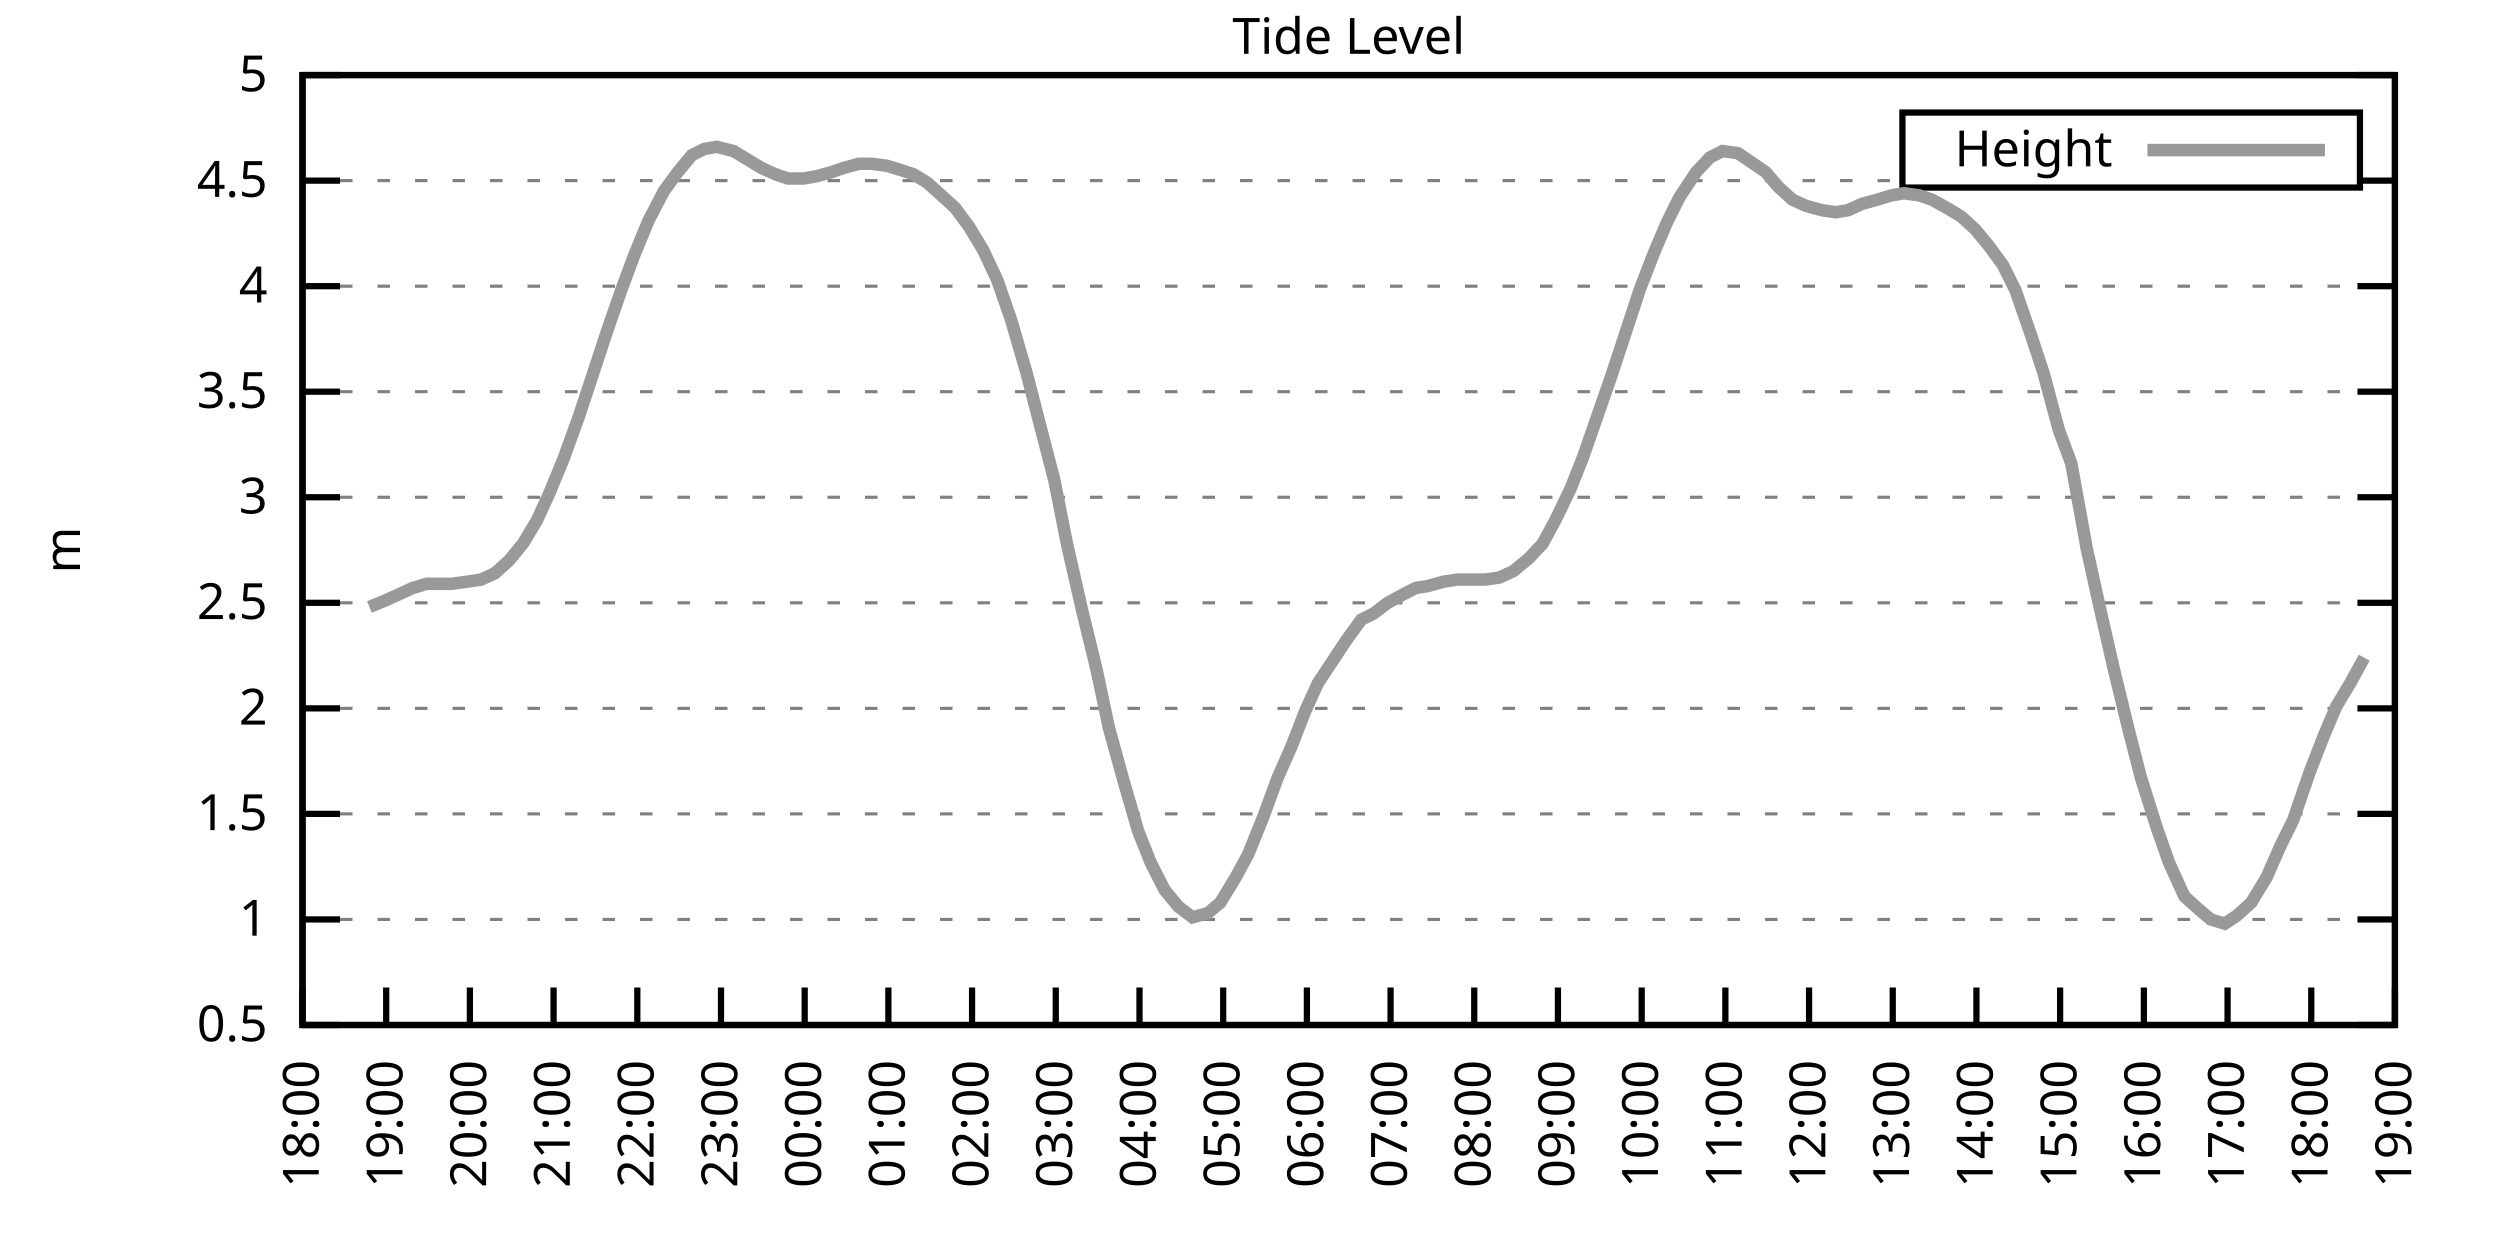
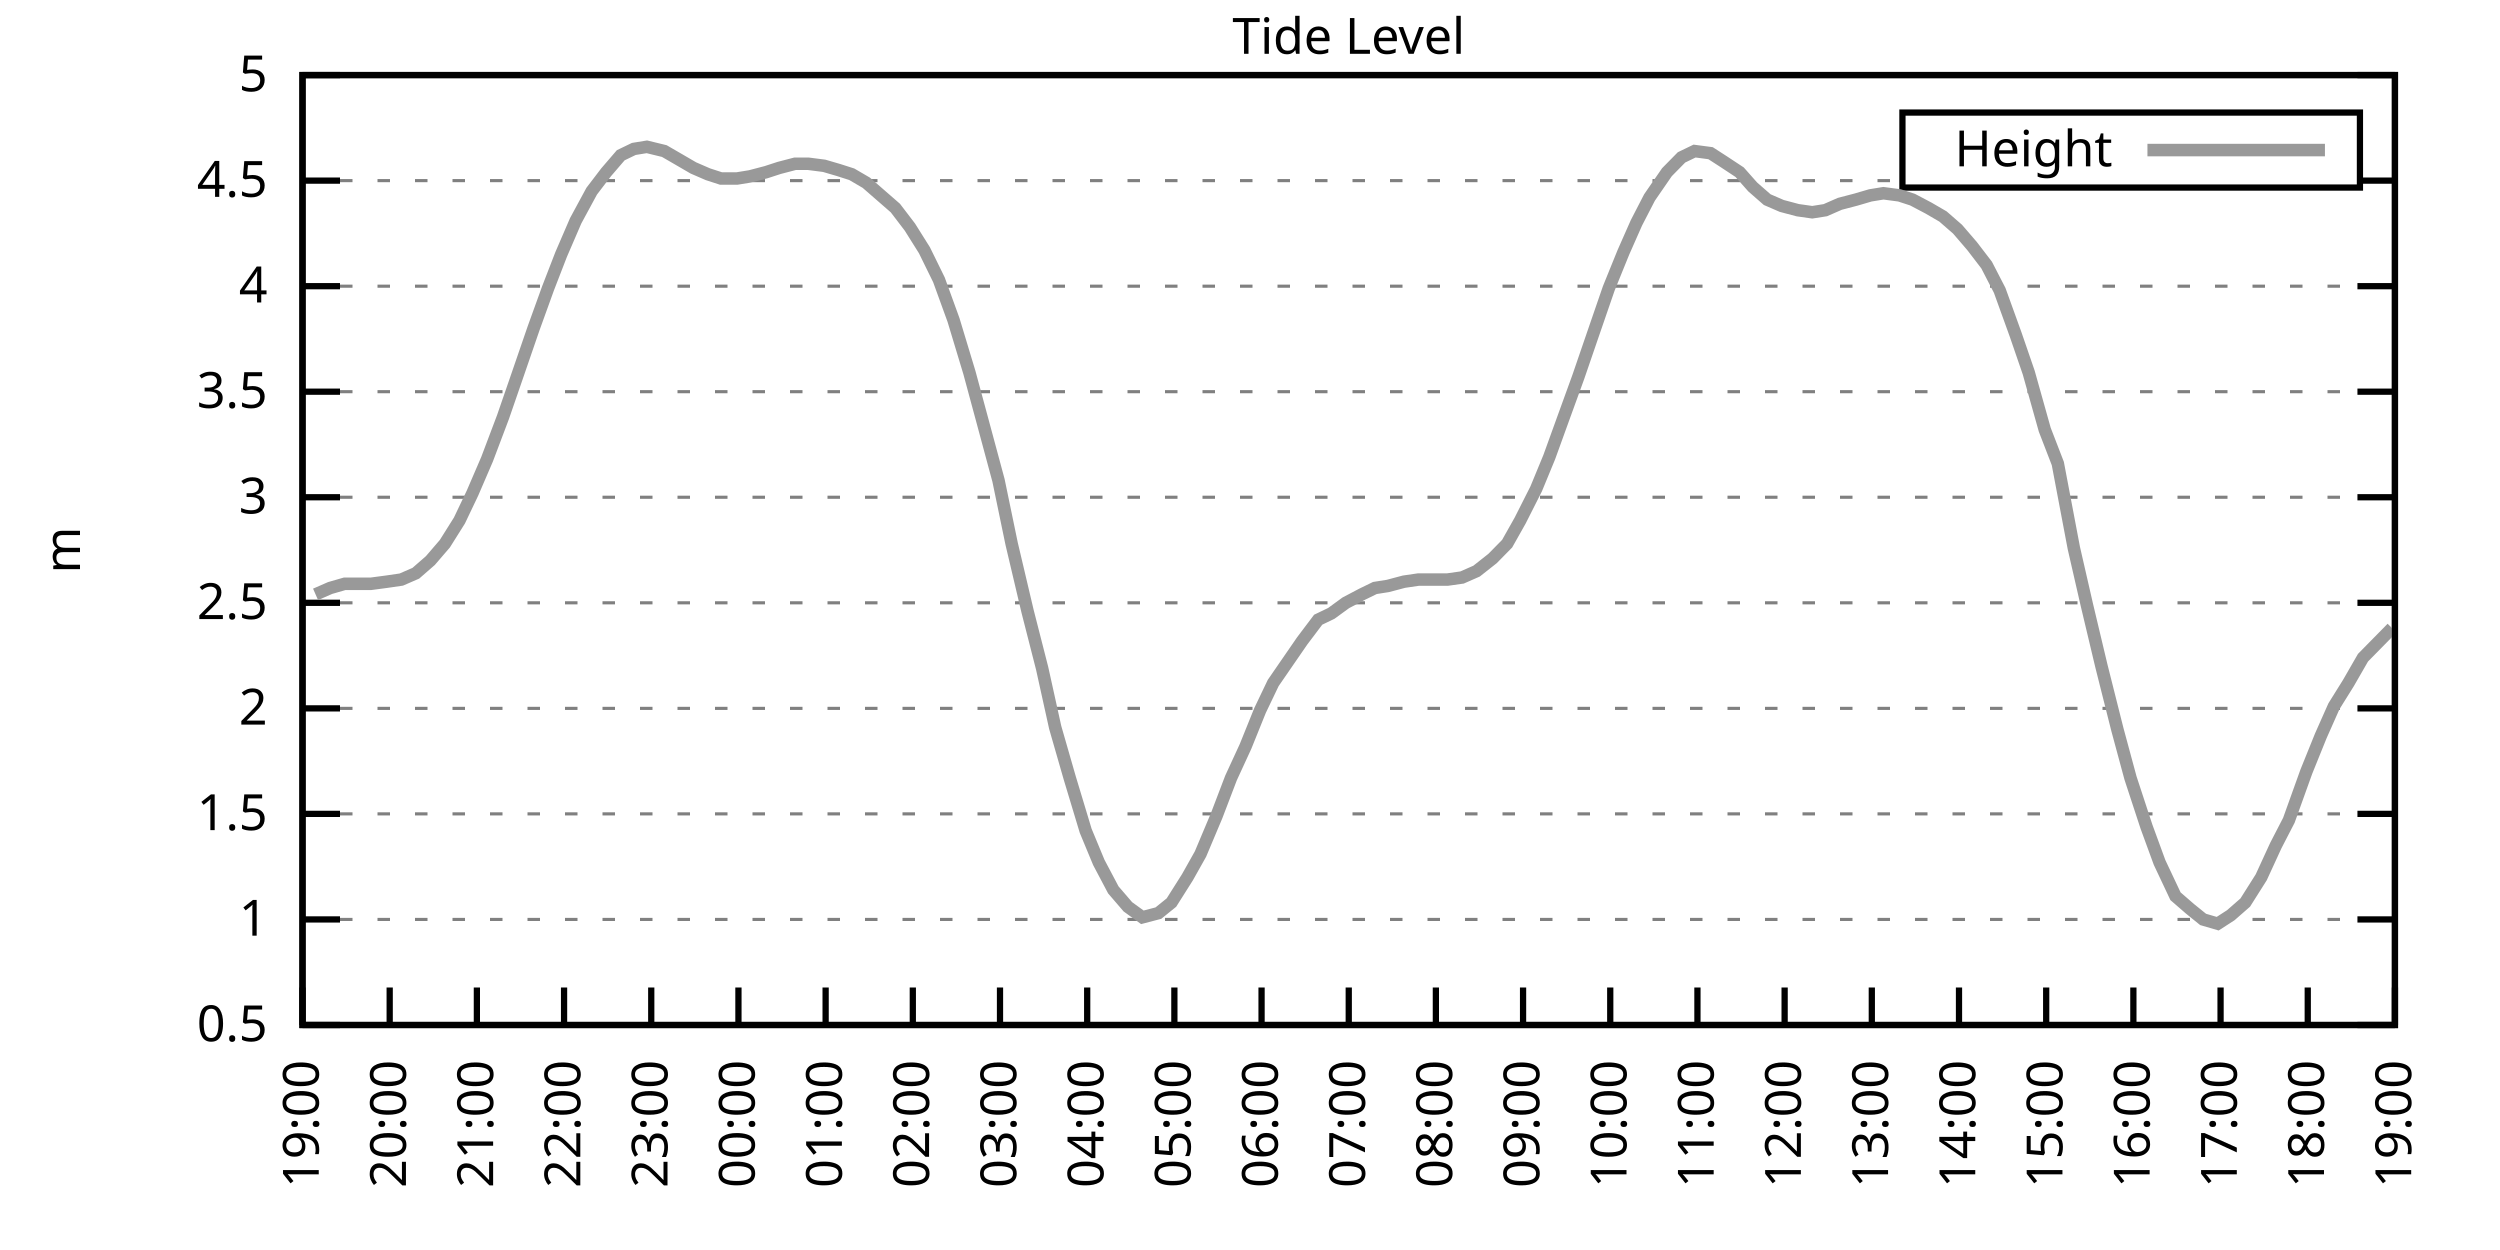
<svg xmlns="http://www.w3.org/2000/svg" xmlns:xlink="http://www.w3.org/1999/xlink" width="400" height="200" viewBox="0 0 400 200">
  <g id="gnuplot_canvas">
    <rect x="0" y="0" width="400" height="200" fill="none" />
    <defs>
      <circle id="gpDot" r="0.5" stroke-width="0.5" stroke="currentColor" />
      <path id="gpPt0" stroke-width="0.333" stroke="currentColor" d="M-1,0 h2 M0,-1 v2" />
      <path id="gpPt1" stroke-width="0.333" stroke="currentColor" d="M-1,-1 L1,1 M1,-1 L-1,1" />
      <path id="gpPt2" stroke-width="0.333" stroke="currentColor" d="M-1,0 L1,0 M0,-1 L0,1 M-1,-1 L1,1 M-1,1 L1,-1" />
      <rect id="gpPt3" stroke-width="0.333" stroke="currentColor" x="-1" y="-1" width="2" height="2" />
      <rect id="gpPt4" stroke-width="0.333" stroke="currentColor" fill="currentColor" x="-1" y="-1" width="2" height="2" />
      <circle id="gpPt5" stroke-width="0.333" stroke="currentColor" cx="0" cy="0" r="1" />
      <use xlink:href="#gpPt5" id="gpPt6" fill="currentColor" stroke="none" />
      <path id="gpPt7" stroke-width="0.333" stroke="currentColor" d="M0,-1.33 L-1.33,0.67 L1.33,0.67 z" />
      <use xlink:href="#gpPt7" id="gpPt8" fill="currentColor" stroke="none" />
      <use xlink:href="#gpPt7" id="gpPt9" stroke="currentColor" transform="rotate(180)" />
      <use xlink:href="#gpPt9" id="gpPt10" fill="currentColor" stroke="none" />
      <use xlink:href="#gpPt3" id="gpPt11" stroke="currentColor" transform="rotate(45)" />
      <use xlink:href="#gpPt11" id="gpPt12" fill="currentColor" stroke="none" />
      <path id="gpPt13" stroke-width="0.333" stroke="currentColor" d="M0,1.330 L1.265,0.411 L0.782,-1.067 L-0.782,-1.076 L-1.265,0.411 z" />
      <use xlink:href="#gpPt13" id="gpPt14" fill="currentColor" stroke="none" />
      <filter id="textbox" filterUnits="objectBoundingBox" x="0" y="0" height="1" width="1">
        <feFlood flood-color="white" flood-opacity="1" result="bgnd" />
        <feComposite in="SourceGraphic" in2="bgnd" operator="atop" />
      </filter>
      <filter id="greybox" filterUnits="objectBoundingBox" x="0" y="0" height="1" width="1">
        <feFlood flood-color="lightgrey" flood-opacity="1" result="grey" />
        <feComposite in="SourceGraphic" in2="grey" operator="atop" />
      </filter>
    </defs>
    <g fill="none" color="white" stroke="currentColor" stroke-width="1.00" stroke-linecap="butt" stroke-linejoin="miter">
</g>
    <g fill="none" color="black" stroke="currentColor" stroke-width="1.00" stroke-linecap="butt" stroke-linejoin="miter">
      <g stroke="none" shape-rendering="crispEdges">
        <polygon fill="rgb(255, 255, 255)" points="48.40,164.00 383.18,164.00 383.18,12.02 48.40,12.02 " />
      </g>
    </g>
    <g fill="none" color="black" stroke="currentColor" stroke-width="1.00" stroke-linecap="butt" stroke-linejoin="miter">
</g>
    <g fill="none" color="black" stroke="black" stroke-width="0.50" stroke-linecap="butt" stroke-linejoin="miter">
</g>
    <g fill="none" color="gray" stroke="currentColor" stroke-width="0.50" stroke-linecap="butt" stroke-linejoin="miter">
      <path stroke="gray" stroke-dasharray="2,4" class="gridline" d="M48.40,164.00 L383.19,164.00  " />
    </g>
    <g fill="none" color="gray" stroke="gray" stroke-width="1.00" stroke-linecap="butt" stroke-linejoin="miter">
</g>
    <g fill="none" color="black" stroke="currentColor" stroke-width="1.00" stroke-linecap="butt" stroke-linejoin="miter">
      <path stroke="black" d="M48.40,164.00 L54.40,164.00 M383.19,164.00 L377.19,164.00  " />
      <g transform="translate(42.80,166.60)" stroke="none" fill="black" font-family="Sans" font-size="8.00" text-anchor="end">
        <text>
          <tspan font-family="Sans"> 0.5</tspan>
        </text>
      </g>
    </g>
    <g fill="none" color="black" stroke="currentColor" stroke-width="1.00" stroke-linecap="butt" stroke-linejoin="miter">
</g>
    <g fill="none" color="black" stroke="black" stroke-width="0.50" stroke-linecap="butt" stroke-linejoin="miter">
</g>
    <g fill="none" color="gray" stroke="currentColor" stroke-width="0.50" stroke-linecap="butt" stroke-linejoin="miter">
      <path stroke="gray" stroke-dasharray="2,4" class="gridline" d="M48.40,147.11 L383.19,147.11  " />
    </g>
    <g fill="none" color="gray" stroke="gray" stroke-width="1.00" stroke-linecap="butt" stroke-linejoin="miter">
</g>
    <g fill="none" color="black" stroke="currentColor" stroke-width="1.00" stroke-linecap="butt" stroke-linejoin="miter">
      <path stroke="black" d="M48.40,147.11 L54.40,147.11 M383.19,147.11 L377.19,147.11  " />
      <g transform="translate(42.80,149.71)" stroke="none" fill="black" font-family="Sans" font-size="8.00" text-anchor="end">
        <text>
          <tspan font-family="Sans"> 1</tspan>
        </text>
      </g>
    </g>
    <g fill="none" color="black" stroke="currentColor" stroke-width="1.00" stroke-linecap="butt" stroke-linejoin="miter">
</g>
    <g fill="none" color="black" stroke="black" stroke-width="0.50" stroke-linecap="butt" stroke-linejoin="miter">
</g>
    <g fill="none" color="gray" stroke="currentColor" stroke-width="0.50" stroke-linecap="butt" stroke-linejoin="miter">
      <path stroke="gray" stroke-dasharray="2,4" class="gridline" d="M48.40,130.22 L383.19,130.22  " />
    </g>
    <g fill="none" color="gray" stroke="gray" stroke-width="1.00" stroke-linecap="butt" stroke-linejoin="miter">
</g>
    <g fill="none" color="black" stroke="currentColor" stroke-width="1.00" stroke-linecap="butt" stroke-linejoin="miter">
      <path stroke="black" d="M48.40,130.22 L54.40,130.22 M383.19,130.22 L377.19,130.22  " />
      <g transform="translate(42.80,132.82)" stroke="none" fill="black" font-family="Sans" font-size="8.00" text-anchor="end">
        <text>
          <tspan font-family="Sans"> 1.5</tspan>
        </text>
      </g>
    </g>
    <g fill="none" color="black" stroke="currentColor" stroke-width="1.00" stroke-linecap="butt" stroke-linejoin="miter">
</g>
    <g fill="none" color="black" stroke="black" stroke-width="0.50" stroke-linecap="butt" stroke-linejoin="miter">
</g>
    <g fill="none" color="gray" stroke="currentColor" stroke-width="0.50" stroke-linecap="butt" stroke-linejoin="miter">
      <path stroke="gray" stroke-dasharray="2,4" class="gridline" d="M48.40,113.34 L383.19,113.34  " />
    </g>
    <g fill="none" color="gray" stroke="gray" stroke-width="1.00" stroke-linecap="butt" stroke-linejoin="miter">
</g>
    <g fill="none" color="black" stroke="currentColor" stroke-width="1.00" stroke-linecap="butt" stroke-linejoin="miter">
      <path stroke="black" d="M48.40,113.34 L54.40,113.34 M383.19,113.34 L377.19,113.34  " />
      <g transform="translate(42.80,115.94)" stroke="none" fill="black" font-family="Sans" font-size="8.00" text-anchor="end">
        <text>
          <tspan font-family="Sans"> 2</tspan>
        </text>
      </g>
    </g>
    <g fill="none" color="black" stroke="currentColor" stroke-width="1.00" stroke-linecap="butt" stroke-linejoin="miter">
</g>
    <g fill="none" color="black" stroke="black" stroke-width="0.50" stroke-linecap="butt" stroke-linejoin="miter">
</g>
    <g fill="none" color="gray" stroke="currentColor" stroke-width="0.50" stroke-linecap="butt" stroke-linejoin="miter">
      <path stroke="gray" stroke-dasharray="2,4" class="gridline" d="M48.40,96.45 L383.19,96.45  " />
    </g>
    <g fill="none" color="gray" stroke="gray" stroke-width="1.00" stroke-linecap="butt" stroke-linejoin="miter">
</g>
    <g fill="none" color="black" stroke="currentColor" stroke-width="1.00" stroke-linecap="butt" stroke-linejoin="miter">
      <path stroke="black" d="M48.40,96.45 L54.40,96.45 M383.19,96.45 L377.19,96.45  " />
      <g transform="translate(42.80,99.05)" stroke="none" fill="black" font-family="Sans" font-size="8.00" text-anchor="end">
        <text>
          <tspan font-family="Sans"> 2.5</tspan>
        </text>
      </g>
    </g>
    <g fill="none" color="black" stroke="currentColor" stroke-width="1.00" stroke-linecap="butt" stroke-linejoin="miter">
</g>
    <g fill="none" color="black" stroke="black" stroke-width="0.50" stroke-linecap="butt" stroke-linejoin="miter">
</g>
    <g fill="none" color="gray" stroke="currentColor" stroke-width="0.50" stroke-linecap="butt" stroke-linejoin="miter">
      <path stroke="gray" stroke-dasharray="2,4" class="gridline" d="M48.40,79.56 L383.19,79.56  " />
    </g>
    <g fill="none" color="gray" stroke="gray" stroke-width="1.00" stroke-linecap="butt" stroke-linejoin="miter">
</g>
    <g fill="none" color="black" stroke="currentColor" stroke-width="1.00" stroke-linecap="butt" stroke-linejoin="miter">
      <path stroke="black" d="M48.40,79.56 L54.40,79.56 M383.19,79.56 L377.19,79.56  " />
      <g transform="translate(42.80,82.16)" stroke="none" fill="black" font-family="Sans" font-size="8.00" text-anchor="end">
        <text>
          <tspan font-family="Sans"> 3</tspan>
        </text>
      </g>
    </g>
    <g fill="none" color="black" stroke="currentColor" stroke-width="1.00" stroke-linecap="butt" stroke-linejoin="miter">
</g>
    <g fill="none" color="black" stroke="black" stroke-width="0.50" stroke-linecap="butt" stroke-linejoin="miter">
</g>
    <g fill="none" color="gray" stroke="currentColor" stroke-width="0.50" stroke-linecap="butt" stroke-linejoin="miter">
      <path stroke="gray" stroke-dasharray="2,4" class="gridline" d="M48.40,62.67 L383.19,62.67  " />
    </g>
    <g fill="none" color="gray" stroke="gray" stroke-width="1.00" stroke-linecap="butt" stroke-linejoin="miter">
</g>
    <g fill="none" color="black" stroke="currentColor" stroke-width="1.00" stroke-linecap="butt" stroke-linejoin="miter">
      <path stroke="black" d="M48.40,62.67 L54.40,62.67 M383.19,62.67 L377.19,62.67  " />
      <g transform="translate(42.80,65.27)" stroke="none" fill="black" font-family="Sans" font-size="8.00" text-anchor="end">
        <text>
          <tspan font-family="Sans"> 3.5</tspan>
        </text>
      </g>
    </g>
    <g fill="none" color="black" stroke="currentColor" stroke-width="1.00" stroke-linecap="butt" stroke-linejoin="miter">
</g>
    <g fill="none" color="black" stroke="black" stroke-width="0.50" stroke-linecap="butt" stroke-linejoin="miter">
</g>
    <g fill="none" color="gray" stroke="currentColor" stroke-width="0.50" stroke-linecap="butt" stroke-linejoin="miter">
      <path stroke="gray" stroke-dasharray="2,4" class="gridline" d="M48.40,45.79 L383.19,45.79  " />
    </g>
    <g fill="none" color="gray" stroke="gray" stroke-width="1.00" stroke-linecap="butt" stroke-linejoin="miter">
</g>
    <g fill="none" color="black" stroke="currentColor" stroke-width="1.00" stroke-linecap="butt" stroke-linejoin="miter">
      <path stroke="black" d="M48.40,45.79 L54.40,45.79 M383.19,45.79 L377.19,45.79  " />
      <g transform="translate(42.80,48.39)" stroke="none" fill="black" font-family="Sans" font-size="8.00" text-anchor="end">
        <text>
          <tspan font-family="Sans"> 4</tspan>
        </text>
      </g>
    </g>
    <g fill="none" color="black" stroke="currentColor" stroke-width="1.00" stroke-linecap="butt" stroke-linejoin="miter">
</g>
    <g fill="none" color="black" stroke="black" stroke-width="0.50" stroke-linecap="butt" stroke-linejoin="miter">
</g>
    <g fill="none" color="gray" stroke="currentColor" stroke-width="0.50" stroke-linecap="butt" stroke-linejoin="miter">
      <path stroke="gray" stroke-dasharray="2,4" class="gridline" d="M48.40,28.90 L304.39,28.90 M377.59,28.90 L383.19,28.90  " />
    </g>
    <g fill="none" color="gray" stroke="gray" stroke-width="1.00" stroke-linecap="butt" stroke-linejoin="miter">
</g>
    <g fill="none" color="black" stroke="currentColor" stroke-width="1.00" stroke-linecap="butt" stroke-linejoin="miter">
      <path stroke="black" d="M48.40,28.90 L54.40,28.90 M383.19,28.90 L377.19,28.90  " />
      <g transform="translate(42.80,31.50)" stroke="none" fill="black" font-family="Sans" font-size="8.00" text-anchor="end">
        <text>
          <tspan font-family="Sans"> 4.5</tspan>
        </text>
      </g>
    </g>
    <g fill="none" color="black" stroke="currentColor" stroke-width="1.00" stroke-linecap="butt" stroke-linejoin="miter">
</g>
    <g fill="none" color="black" stroke="black" stroke-width="0.50" stroke-linecap="butt" stroke-linejoin="miter">
</g>
    <g fill="none" color="gray" stroke="currentColor" stroke-width="0.50" stroke-linecap="butt" stroke-linejoin="miter">
      <path stroke="gray" stroke-dasharray="2,4" class="gridline" d="M48.40,12.01 L383.19,12.01  " />
    </g>
    <g fill="none" color="gray" stroke="gray" stroke-width="1.00" stroke-linecap="butt" stroke-linejoin="miter">
</g>
    <g fill="none" color="black" stroke="currentColor" stroke-width="1.00" stroke-linecap="butt" stroke-linejoin="miter">
      <path stroke="black" d="M48.40,12.01 L54.40,12.01 M383.19,12.01 L377.19,12.01  " />
      <g transform="translate(42.80,14.61)" stroke="none" fill="black" font-family="Sans" font-size="8.00" text-anchor="end">
        <text>
          <tspan font-family="Sans"> 5</tspan>
        </text>
      </g>
    </g>
    <g fill="none" color="black" stroke="currentColor" stroke-width="1.00" stroke-linecap="butt" stroke-linejoin="miter">
      <path stroke="black" d="M48.40,164.00 L48.40,158.00  " />
      <g transform="translate(51.00,169.60) rotate(270.00)" stroke="none" fill="black" font-family="Sans" font-size="8.00" text-anchor="end">
        <text>
-           <tspan font-family="Sans">18:00</tspan>
-         </text>
-       </g>
-     </g>
-     <g fill="none" color="black" stroke="currentColor" stroke-width="1.00" stroke-linecap="butt" stroke-linejoin="miter">
-       <path stroke="black" d="M61.79,164.00 L61.79,158.00  " />
-       <g transform="translate(64.39,169.60) rotate(270.00)" stroke="none" fill="black" font-family="Sans" font-size="8.00" text-anchor="end">
-         <text>
          <tspan font-family="Sans">19:00</tspan>
        </text>
      </g>
    </g>
    <g fill="none" color="black" stroke="currentColor" stroke-width="1.00" stroke-linecap="butt" stroke-linejoin="miter">
-       <path stroke="black" d="M75.18,164.00 L75.18,158.00  " />
-       <g transform="translate(77.78,169.60) rotate(270.00)" stroke="none" fill="black" font-family="Sans" font-size="8.00" text-anchor="end">
+       <path stroke="black" d="M62.35,164.00 L62.35,158.00  " />
+       <g transform="translate(64.95,169.60) rotate(270.00)" stroke="none" fill="black" font-family="Sans" font-size="8.00" text-anchor="end">
        <text>
          <tspan font-family="Sans">20:00</tspan>
        </text>
      </g>
    </g>
    <g fill="none" color="black" stroke="currentColor" stroke-width="1.00" stroke-linecap="butt" stroke-linejoin="miter">
-       <path stroke="black" d="M88.57,164.00 L88.57,158.00  " />
-       <g transform="translate(91.17,169.60) rotate(270.00)" stroke="none" fill="black" font-family="Sans" font-size="8.00" text-anchor="end">
+       <path stroke="black" d="M76.30,164.00 L76.30,158.00  " />
+       <g transform="translate(78.90,169.60) rotate(270.00)" stroke="none" fill="black" font-family="Sans" font-size="8.00" text-anchor="end">
        <text>
          <tspan font-family="Sans">21:00</tspan>
        </text>
      </g>
    </g>
    <g fill="none" color="black" stroke="currentColor" stroke-width="1.00" stroke-linecap="butt" stroke-linejoin="miter">
-       <path stroke="black" d="M101.97,164.00 L101.97,158.00  " />
-       <g transform="translate(104.57,169.60) rotate(270.00)" stroke="none" fill="black" font-family="Sans" font-size="8.00" text-anchor="end">
+       <path stroke="black" d="M90.25,164.00 L90.25,158.00  " />
+       <g transform="translate(92.85,169.60) rotate(270.00)" stroke="none" fill="black" font-family="Sans" font-size="8.00" text-anchor="end">
        <text>
          <tspan font-family="Sans">22:00</tspan>
        </text>
      </g>
    </g>
    <g fill="none" color="black" stroke="currentColor" stroke-width="1.00" stroke-linecap="butt" stroke-linejoin="miter">
-       <path stroke="black" d="M115.36,164.00 L115.36,158.00  " />
-       <g transform="translate(117.96,169.60) rotate(270.00)" stroke="none" fill="black" font-family="Sans" font-size="8.00" text-anchor="end">
+       <path stroke="black" d="M104.20,164.00 L104.20,158.00  " />
+       <g transform="translate(106.80,169.60) rotate(270.00)" stroke="none" fill="black" font-family="Sans" font-size="8.00" text-anchor="end">
        <text>
          <tspan font-family="Sans">23:00</tspan>
        </text>
      </g>
    </g>
    <g fill="none" color="black" stroke="currentColor" stroke-width="1.00" stroke-linecap="butt" stroke-linejoin="miter">
-       <path stroke="black" d="M128.75,164.00 L128.75,158.00  " />
-       <g transform="translate(131.35,169.60) rotate(270.00)" stroke="none" fill="black" font-family="Sans" font-size="8.00" text-anchor="end">
+       <path stroke="black" d="M118.15,164.00 L118.15,158.00  " />
+       <g transform="translate(120.75,169.60) rotate(270.00)" stroke="none" fill="black" font-family="Sans" font-size="8.00" text-anchor="end">
        <text>
          <tspan font-family="Sans">00:00</tspan>
        </text>
      </g>
    </g>
    <g fill="none" color="black" stroke="currentColor" stroke-width="1.00" stroke-linecap="butt" stroke-linejoin="miter">
-       <path stroke="black" d="M142.14,164.00 L142.14,158.00  " />
-       <g transform="translate(144.74,169.60) rotate(270.00)" stroke="none" fill="black" font-family="Sans" font-size="8.00" text-anchor="end">
+       <path stroke="black" d="M132.10,164.00 L132.10,158.00  " />
+       <g transform="translate(134.70,169.60) rotate(270.00)" stroke="none" fill="black" font-family="Sans" font-size="8.00" text-anchor="end">
        <text>
          <tspan font-family="Sans">01:00</tspan>
        </text>
      </g>
    </g>
    <g fill="none" color="black" stroke="currentColor" stroke-width="1.00" stroke-linecap="butt" stroke-linejoin="miter">
-       <path stroke="black" d="M155.53,164.00 L155.53,158.00  " />
-       <g transform="translate(158.13,169.60) rotate(270.00)" stroke="none" fill="black" font-family="Sans" font-size="8.00" text-anchor="end">
+       <path stroke="black" d="M146.05,164.00 L146.05,158.00  " />
+       <g transform="translate(148.65,169.60) rotate(270.00)" stroke="none" fill="black" font-family="Sans" font-size="8.00" text-anchor="end">
        <text>
          <tspan font-family="Sans">02:00</tspan>
        </text>
      </g>
    </g>
    <g fill="none" color="black" stroke="currentColor" stroke-width="1.00" stroke-linecap="butt" stroke-linejoin="miter">
-       <path stroke="black" d="M168.92,164.00 L168.92,158.00  " />
-       <g transform="translate(171.52,169.60) rotate(270.00)" stroke="none" fill="black" font-family="Sans" font-size="8.00" text-anchor="end">
+       <path stroke="black" d="M160.00,164.00 L160.00,158.00  " />
+       <g transform="translate(162.60,169.60) rotate(270.00)" stroke="none" fill="black" font-family="Sans" font-size="8.00" text-anchor="end">
        <text>
          <tspan font-family="Sans">03:00</tspan>
        </text>
      </g>
    </g>
    <g fill="none" color="black" stroke="currentColor" stroke-width="1.00" stroke-linecap="butt" stroke-linejoin="miter">
-       <path stroke="black" d="M182.32,164.00 L182.32,158.00  " />
-       <g transform="translate(184.92,169.60) rotate(270.00)" stroke="none" fill="black" font-family="Sans" font-size="8.00" text-anchor="end">
+       <path stroke="black" d="M173.95,164.00 L173.95,158.00  " />
+       <g transform="translate(176.55,169.60) rotate(270.00)" stroke="none" fill="black" font-family="Sans" font-size="8.00" text-anchor="end">
        <text>
          <tspan font-family="Sans">04:00</tspan>
        </text>
      </g>
    </g>
    <g fill="none" color="black" stroke="currentColor" stroke-width="1.00" stroke-linecap="butt" stroke-linejoin="miter">
-       <path stroke="black" d="M195.71,164.00 L195.71,158.00  " />
-       <g transform="translate(198.31,169.60) rotate(270.00)" stroke="none" fill="black" font-family="Sans" font-size="8.00" text-anchor="end">
+       <path stroke="black" d="M187.90,164.00 L187.90,158.00  " />
+       <g transform="translate(190.50,169.60) rotate(270.00)" stroke="none" fill="black" font-family="Sans" font-size="8.00" text-anchor="end">
        <text>
          <tspan font-family="Sans">05:00</tspan>
        </text>
      </g>
    </g>
    <g fill="none" color="black" stroke="currentColor" stroke-width="1.00" stroke-linecap="butt" stroke-linejoin="miter">
-       <path stroke="black" d="M209.10,164.00 L209.10,158.00  " />
-       <g transform="translate(211.70,169.60) rotate(270.00)" stroke="none" fill="black" font-family="Sans" font-size="8.00" text-anchor="end">
+       <path stroke="black" d="M201.85,164.00 L201.85,158.00  " />
+       <g transform="translate(204.45,169.60) rotate(270.00)" stroke="none" fill="black" font-family="Sans" font-size="8.00" text-anchor="end">
        <text>
          <tspan font-family="Sans">06:00</tspan>
        </text>
      </g>
    </g>
    <g fill="none" color="black" stroke="currentColor" stroke-width="1.00" stroke-linecap="butt" stroke-linejoin="miter">
-       <path stroke="black" d="M222.49,164.00 L222.49,158.00  " />
-       <g transform="translate(225.09,169.60) rotate(270.00)" stroke="none" fill="black" font-family="Sans" font-size="8.00" text-anchor="end">
+       <path stroke="black" d="M215.80,164.00 L215.80,158.00  " />
+       <g transform="translate(218.40,169.60) rotate(270.00)" stroke="none" fill="black" font-family="Sans" font-size="8.00" text-anchor="end">
        <text>
          <tspan font-family="Sans">07:00</tspan>
        </text>
      </g>
    </g>
    <g fill="none" color="black" stroke="currentColor" stroke-width="1.00" stroke-linecap="butt" stroke-linejoin="miter">
-       <path stroke="black" d="M235.88,164.00 L235.88,158.00  " />
-       <g transform="translate(238.48,169.60) rotate(270.00)" stroke="none" fill="black" font-family="Sans" font-size="8.00" text-anchor="end">
+       <path stroke="black" d="M229.74,164.00 L229.74,158.00  " />
+       <g transform="translate(232.34,169.60) rotate(270.00)" stroke="none" fill="black" font-family="Sans" font-size="8.00" text-anchor="end">
        <text>
          <tspan font-family="Sans">08:00</tspan>
        </text>
      </g>
    </g>
    <g fill="none" color="black" stroke="currentColor" stroke-width="1.00" stroke-linecap="butt" stroke-linejoin="miter">
-       <path stroke="black" d="M249.27,164.00 L249.27,158.00  " />
-       <g transform="translate(251.87,169.60) rotate(270.00)" stroke="none" fill="black" font-family="Sans" font-size="8.00" text-anchor="end">
+       <path stroke="black" d="M243.69,164.00 L243.69,158.00  " />
+       <g transform="translate(246.29,169.60) rotate(270.00)" stroke="none" fill="black" font-family="Sans" font-size="8.00" text-anchor="end">
        <text>
          <tspan font-family="Sans">09:00</tspan>
        </text>
      </g>
    </g>
    <g fill="none" color="black" stroke="currentColor" stroke-width="1.00" stroke-linecap="butt" stroke-linejoin="miter">
-       <path stroke="black" d="M262.67,164.00 L262.67,158.00  " />
-       <g transform="translate(265.27,169.60) rotate(270.00)" stroke="none" fill="black" font-family="Sans" font-size="8.00" text-anchor="end">
+       <path stroke="black" d="M257.64,164.00 L257.64,158.00  " />
+       <g transform="translate(260.24,169.60) rotate(270.00)" stroke="none" fill="black" font-family="Sans" font-size="8.00" text-anchor="end">
        <text>
          <tspan font-family="Sans">10:00</tspan>
        </text>
      </g>
    </g>
    <g fill="none" color="black" stroke="currentColor" stroke-width="1.00" stroke-linecap="butt" stroke-linejoin="miter">
-       <path stroke="black" d="M276.06,164.00 L276.06,158.00  " />
-       <g transform="translate(278.66,169.60) rotate(270.00)" stroke="none" fill="black" font-family="Sans" font-size="8.00" text-anchor="end">
+       <path stroke="black" d="M271.59,164.00 L271.59,158.00  " />
+       <g transform="translate(274.19,169.60) rotate(270.00)" stroke="none" fill="black" font-family="Sans" font-size="8.00" text-anchor="end">
        <text>
          <tspan font-family="Sans">11:00</tspan>
        </text>
      </g>
    </g>
    <g fill="none" color="black" stroke="currentColor" stroke-width="1.00" stroke-linecap="butt" stroke-linejoin="miter">
-       <path stroke="black" d="M289.45,164.00 L289.45,158.00  " />
-       <g transform="translate(292.05,169.60) rotate(270.00)" stroke="none" fill="black" font-family="Sans" font-size="8.00" text-anchor="end">
+       <path stroke="black" d="M285.54,164.00 L285.54,158.00  " />
+       <g transform="translate(288.14,169.60) rotate(270.00)" stroke="none" fill="black" font-family="Sans" font-size="8.00" text-anchor="end">
        <text>
          <tspan font-family="Sans">12:00</tspan>
        </text>
      </g>
    </g>
    <g fill="none" color="black" stroke="currentColor" stroke-width="1.00" stroke-linecap="butt" stroke-linejoin="miter">
-       <path stroke="black" d="M302.84,164.00 L302.84,158.00  " />
-       <g transform="translate(305.44,169.60) rotate(270.00)" stroke="none" fill="black" font-family="Sans" font-size="8.00" text-anchor="end">
+       <path stroke="black" d="M299.49,164.00 L299.49,158.00  " />
+       <g transform="translate(302.09,169.60) rotate(270.00)" stroke="none" fill="black" font-family="Sans" font-size="8.00" text-anchor="end">
        <text>
          <tspan font-family="Sans">13:00</tspan>
        </text>
      </g>
    </g>
    <g fill="none" color="black" stroke="currentColor" stroke-width="1.00" stroke-linecap="butt" stroke-linejoin="miter">
-       <path stroke="black" d="M316.23,164.00 L316.23,158.00  " />
-       <g transform="translate(318.83,169.60) rotate(270.00)" stroke="none" fill="black" font-family="Sans" font-size="8.00" text-anchor="end">
+       <path stroke="black" d="M313.44,164.00 L313.44,158.00  " />
+       <g transform="translate(316.04,169.60) rotate(270.00)" stroke="none" fill="black" font-family="Sans" font-size="8.00" text-anchor="end">
        <text>
          <tspan font-family="Sans">14:00</tspan>
        </text>
      </g>
    </g>
    <g fill="none" color="black" stroke="currentColor" stroke-width="1.00" stroke-linecap="butt" stroke-linejoin="miter">
-       <path stroke="black" d="M329.62,164.00 L329.62,158.00  " />
-       <g transform="translate(332.22,169.60) rotate(270.00)" stroke="none" fill="black" font-family="Sans" font-size="8.00" text-anchor="end">
+       <path stroke="black" d="M327.39,164.00 L327.39,158.00  " />
+       <g transform="translate(329.99,169.60) rotate(270.00)" stroke="none" fill="black" font-family="Sans" font-size="8.00" text-anchor="end">
        <text>
          <tspan font-family="Sans">15:00</tspan>
        </text>
      </g>
    </g>
    <g fill="none" color="black" stroke="currentColor" stroke-width="1.00" stroke-linecap="butt" stroke-linejoin="miter">
-       <path stroke="black" d="M343.02,164.00 L343.02,158.00  " />
-       <g transform="translate(345.62,169.60) rotate(270.00)" stroke="none" fill="black" font-family="Sans" font-size="8.00" text-anchor="end">
+       <path stroke="black" d="M341.34,164.00 L341.34,158.00  " />
+       <g transform="translate(343.94,169.60) rotate(270.00)" stroke="none" fill="black" font-family="Sans" font-size="8.00" text-anchor="end">
        <text>
          <tspan font-family="Sans">16:00</tspan>
        </text>
      </g>
    </g>
    <g fill="none" color="black" stroke="currentColor" stroke-width="1.00" stroke-linecap="butt" stroke-linejoin="miter">
-       <path stroke="black" d="M356.41,164.00 L356.41,158.00  " />
-       <g transform="translate(359.01,169.60) rotate(270.00)" stroke="none" fill="black" font-family="Sans" font-size="8.00" text-anchor="end">
+       <path stroke="black" d="M355.29,164.00 L355.29,158.00  " />
+       <g transform="translate(357.89,169.60) rotate(270.00)" stroke="none" fill="black" font-family="Sans" font-size="8.00" text-anchor="end">
        <text>
          <tspan font-family="Sans">17:00</tspan>
        </text>
      </g>
    </g>
    <g fill="none" color="black" stroke="currentColor" stroke-width="1.00" stroke-linecap="butt" stroke-linejoin="miter">
-       <path stroke="black" d="M369.80,164.00 L369.80,158.00  " />
-       <g transform="translate(372.40,169.60) rotate(270.00)" stroke="none" fill="black" font-family="Sans" font-size="8.00" text-anchor="end">
+       <path stroke="black" d="M369.24,164.00 L369.24,158.00  " />
+       <g transform="translate(371.84,169.60) rotate(270.00)" stroke="none" fill="black" font-family="Sans" font-size="8.00" text-anchor="end">
        <text>
          <tspan font-family="Sans">18:00</tspan>
        </text>
      </g>
    </g>
    <g fill="none" color="black" stroke="currentColor" stroke-width="1.00" stroke-linecap="butt" stroke-linejoin="miter">
      <path stroke="black" d="M383.19,164.00 L383.19,158.00  " />
      <g transform="translate(385.79,169.60) rotate(270.00)" stroke="none" fill="black" font-family="Sans" font-size="8.00" text-anchor="end">
        <text>
          <tspan font-family="Sans">19:00</tspan>
        </text>
      </g>
    </g>
    <g fill="none" color="black" stroke="currentColor" stroke-width="1.00" stroke-linecap="butt" stroke-linejoin="miter">
</g>
    <g fill="none" color="black" stroke="currentColor" stroke-width="1.00" stroke-linecap="butt" stroke-linejoin="miter">
      <path stroke="black" d="M48.40,12.01 L48.40,164.00 L383.19,164.00 L383.19,12.01 L48.40,12.01 Z  " />
    </g>
    <g fill="none" color="black" stroke="currentColor" stroke-width="1.00" stroke-linecap="butt" stroke-linejoin="miter">
</g>
    <g fill="none" color="black" stroke="currentColor" stroke-width="1.00" stroke-linecap="butt" stroke-linejoin="miter">
      <path stroke="black" d="M304.39,30.01 L304.39,18.01 L377.59,18.01 L377.59,30.01 L304.39,30.01 Z  " />
    </g>
    <g id="Tide_level_plot_1">
      <g fill="none" color="white" stroke="black" stroke-width="2.00" stroke-linecap="butt" stroke-linejoin="miter">
</g>
      <g fill="none" color="black" stroke="currentColor" stroke-width="2.00" stroke-linecap="butt" stroke-linejoin="miter">
        <g transform="translate(337.99,26.61)" stroke="none" fill="black" font-family="Sans" font-size="8.00" text-anchor="end">
          <text>
            <tspan font-family="Sans">Height</tspan>
          </text>
        </g>
      </g>
      <g fill="none" color="black" stroke="currentColor" stroke-width="2.00" stroke-linecap="butt" stroke-linejoin="miter">
-         <path stroke="rgb(153, 153, 153)" d="M343.59,24.01 L371.99,24.01 M59.11,97.12 L61.57,96.11 L63.80,95.10 L66.03,94.08 L68.26,93.41 L70.50,93.41   L72.28,93.41 L74.74,93.07 L76.97,92.73 L79.20,91.72 L81.43,89.69 L83.66,86.99 L85.90,83.28 L87.91,78.89   L90.14,73.48 L92.59,66.73 L94.60,60.65 L97.28,52.54 L99.51,46.12 L101.52,40.72 L103.75,35.32 L106.21,30.59   L108.44,27.55 L110.67,24.84 L112.68,23.83 L114.69,23.49 L117.37,24.17 L119.60,25.52 L121.83,26.87 L124.06,27.88   L126.07,28.56 L128.53,28.56 L130.54,28.22 L132.99,27.55 L135.00,26.87 L137.45,26.20 L139.46,26.20 L141.92,26.53   L144.15,27.21 L146.16,27.88 L148.39,29.24 L150.62,31.26 L152.85,33.29 L155.09,36.33 L157.32,40.04 L159.55,44.77   L161.78,51.19 L164.24,59.63 L166.25,67.40 L168.70,76.86 L170.71,86.99 L173.17,97.80 L175.40,106.92 L177.41,116.38   L179.64,124.48 L182.09,132.93 L184.10,137.99 L186.33,142.38 L188.57,145.09 L190.80,146.77 L193.25,146.10 L195.26,144.41   L197.72,140.36 L199.73,136.64 L202.18,130.56 L204.41,124.48 L206.64,119.42 L208.88,113.67 L210.88,109.28 L213.12,105.91   L215.35,102.53 L217.80,99.15 L219.81,98.14 L222.04,96.45 L224.50,95.10 L226.51,94.08 L228.52,93.75 L230.97,93.07   L233.20,92.73 L235.44,92.73 L237.67,92.73 L239.90,92.40 L242.13,91.38 L244.59,89.36 L246.82,86.99 L248.83,83.28   L251.28,78.21 L253.29,73.14 L255.52,66.73 L257.76,60.31 L259.99,53.55 L262.44,46.12 L264.67,40.38 L266.68,35.65   L268.69,31.60 L271.37,27.55 L273.60,25.18 L275.61,24.17 L278.07,24.51 L280.07,25.86 L282.53,27.55 L284.54,29.91   L286.77,31.94 L289.00,32.95 L291.46,33.63 L293.69,33.96 L295.70,33.63 L297.93,32.61 L300.39,31.94 L302.62,31.26   L304.63,30.92 L307.08,31.26 L309.09,31.94 L311.54,33.29 L313.78,34.64 L316.01,36.67 L318.24,39.37 L320.47,42.41   L322.48,46.46 L324.94,53.55 L326.95,59.63 L329.40,68.75 L331.41,74.16 L333.86,87.67 L335.87,96.79 L338.10,106.58   L340.56,116.71 L342.57,124.48 L345.02,132.25 L347.03,137.99 L349.49,143.40 L351.72,145.42 L353.73,147.11 L355.96,147.79   L357.97,146.44 L360.20,144.41 L362.66,140.36 L364.89,135.29 L366.90,131.24 L369.58,123.47 L371.81,117.73 L373.82,113.00   L376.05,109.28 L378.28,105.23  " />
+         <path stroke="rgb(153, 153, 153)" d="M343.59,24.01 L371.99,24.01 M50.49,95.10 L52.82,94.08 L55.14,93.41 L57.47,93.41 L59.33,93.41 L61.88,93.07   L64.21,92.73 L66.53,91.72 L68.86,89.69 L71.18,86.99 L73.51,83.28 L75.60,78.89 L77.93,73.48 L80.48,66.73   L82.58,60.65 L85.37,52.54 L87.69,46.12 L89.78,40.72 L92.11,35.32 L94.67,30.59 L96.99,27.55 L99.32,24.84   L101.41,23.83 L103.50,23.49 L106.29,24.17 L108.62,25.52 L110.94,26.87 L113.27,27.88 L115.36,28.56 L117.92,28.56   L120.01,28.22 L122.57,27.55 L124.66,26.87 L127.22,26.20 L129.31,26.20 L131.87,26.53 L134.19,27.21 L136.28,27.88   L138.61,29.24 L140.93,31.26 L143.26,33.29 L145.58,36.33 L147.91,40.04 L150.23,44.77 L152.56,51.19 L155.11,59.63   L157.21,67.40 L159.76,76.86 L161.86,86.99 L164.41,97.80 L166.74,106.92 L168.83,116.38 L171.16,124.48 L173.71,132.93   L175.81,137.99 L178.13,142.38 L180.46,145.09 L182.78,146.77 L185.34,146.10 L187.43,144.41 L189.99,140.36 L192.08,136.64   L194.64,130.56 L196.96,124.48 L199.29,119.42 L201.61,113.67 L203.71,109.28 L206.03,105.91 L208.36,102.53 L210.91,99.15   L213.01,98.14 L215.33,96.45 L217.89,95.10 L219.98,94.08 L222.07,93.75 L224.63,93.07 L226.95,92.73 L229.28,92.73   L231.60,92.73 L233.93,92.40 L236.25,91.38 L238.81,89.36 L241.14,86.99 L243.23,83.28 L245.79,78.21 L247.88,73.14   L250.20,66.73 L252.53,60.31 L254.85,53.55 L257.41,46.12 L259.74,40.38 L261.83,35.65 L263.92,31.60 L266.71,27.55   L269.04,25.18 L271.13,24.17 L273.69,24.51 L275.78,25.86 L278.34,27.55 L280.43,29.91 L282.75,31.94 L285.08,32.95   L287.64,33.63 L289.96,33.96 L292.05,33.63 L294.38,32.61 L296.94,31.94 L299.26,31.26 L301.35,30.92 L303.91,31.26   L306.00,31.94 L308.56,33.29 L310.88,34.64 L313.21,36.67 L315.53,39.37 L317.86,42.41 L319.95,46.46 L322.51,53.55   L324.60,59.63 L327.16,68.75 L329.25,74.16 L331.81,87.67 L333.90,96.79 L336.23,106.58 L338.78,116.71 L340.88,124.48   L343.43,132.25 L345.53,137.99 L348.08,143.40 L350.41,145.42 L352.50,147.11 L354.83,147.79 L356.92,146.44 L359.24,144.41   L361.80,140.36 L364.13,135.29 L366.22,131.24 L369.01,123.47 L371.33,117.73 L373.43,113.00 L375.75,109.28 L378.08,105.23   L380.40,102.87 L382.73,100.50  " />
      </g>
    </g>
    <g fill="none" color="black" stroke="currentColor" stroke-width="2.00" stroke-linecap="butt" stroke-linejoin="miter">
</g>
    <g fill="none" color="black" stroke="black" stroke-width="1.00" stroke-linecap="butt" stroke-linejoin="miter">
</g>
    <g fill="none" color="black" stroke="currentColor" stroke-width="1.00" stroke-linecap="butt" stroke-linejoin="miter">
      <path stroke="black" d="M48.40,12.01 L48.40,164.00 L383.19,164.00 L383.19,12.01 L48.40,12.01 Z  " />
      <g transform="translate(12.80,88.01) rotate(270.00)" stroke="none" fill="black" font-family="Sans" font-size="8.00" text-anchor="middle">
        <text>
          <tspan font-family="Sans">m</tspan>
        </text>
      </g>
    </g>
    <g fill="none" color="black" stroke="currentColor" stroke-width="1.00" stroke-linecap="butt" stroke-linejoin="miter">
</g>
    <g fill="none" color="black" stroke="currentColor" stroke-width="1.00" stroke-linecap="butt" stroke-linejoin="miter">
      <g transform="translate(215.79,8.61)" stroke="none" fill="black" font-family="Sans" font-size="8.00" text-anchor="middle">
        <text>
          <tspan font-family="Sans">Tide Level</tspan>
        </text>
      </g>
    </g>
    <g fill="none" color="black" stroke="currentColor" stroke-width="1.00" stroke-linecap="butt" stroke-linejoin="miter">
</g>
  </g>
</svg>
